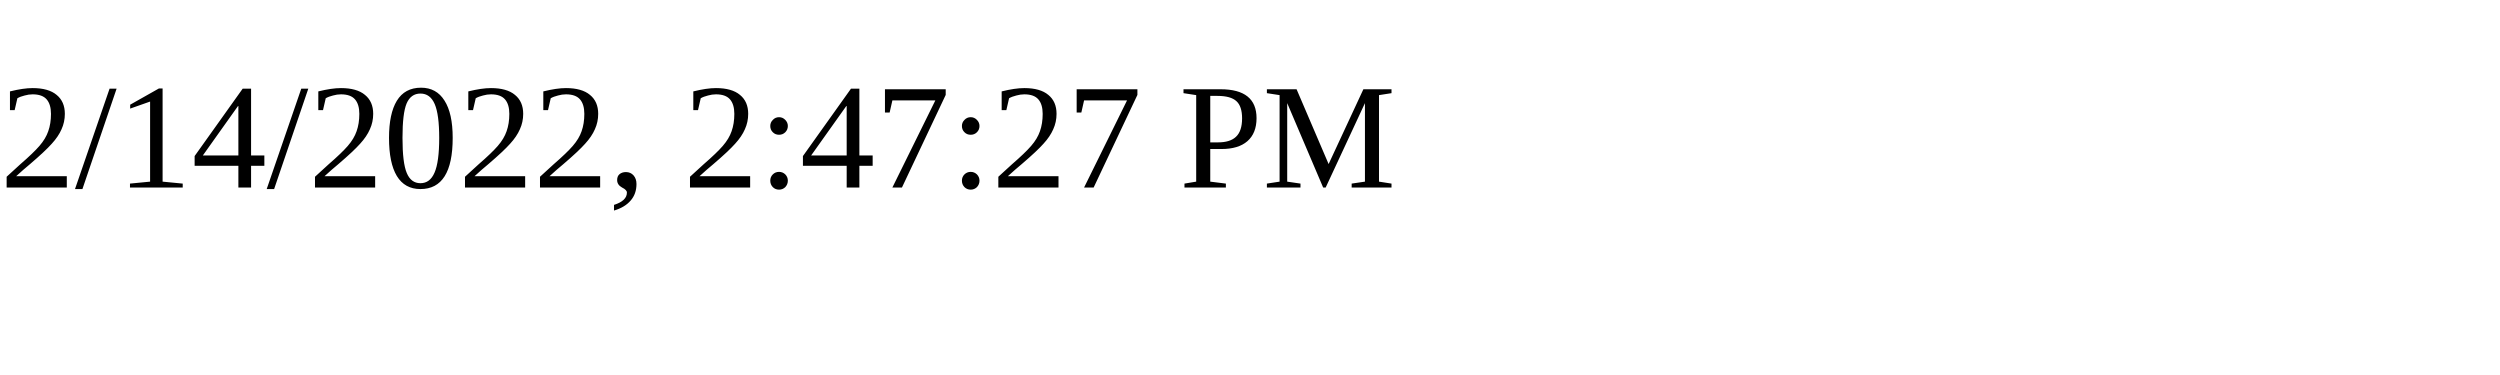
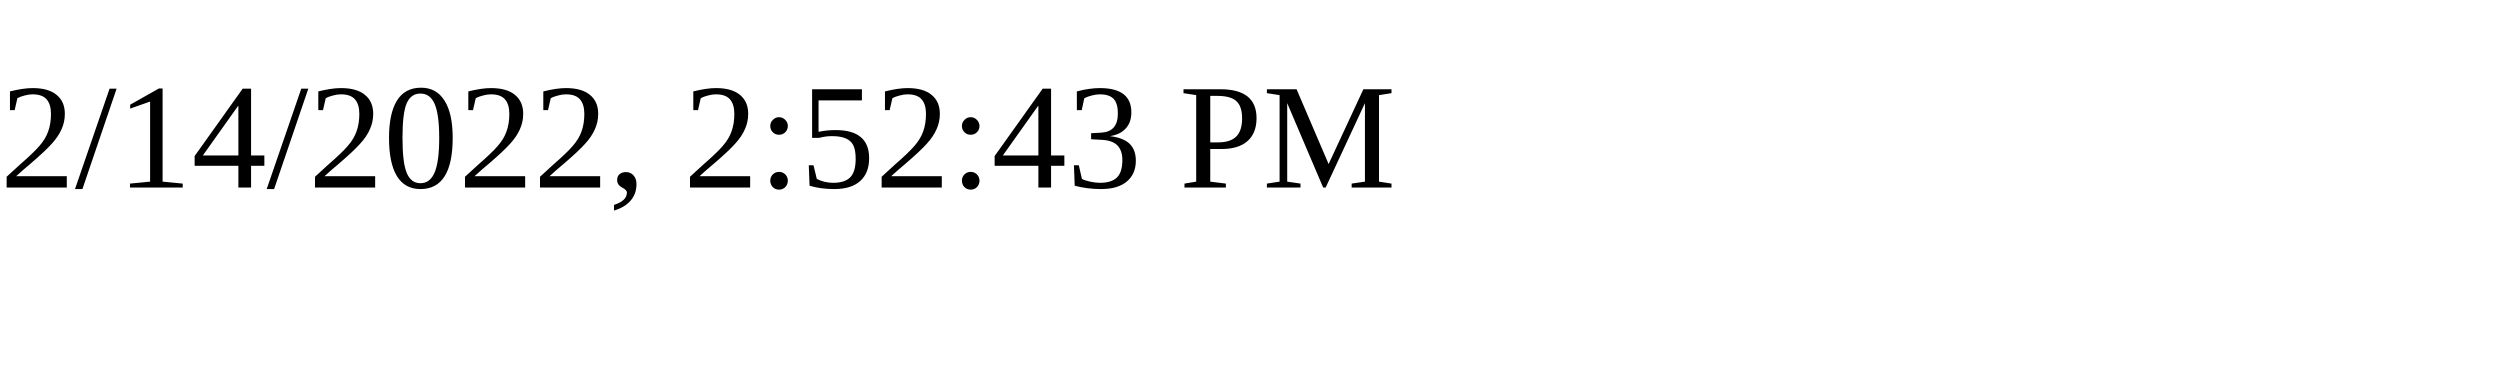
<svg xmlns="http://www.w3.org/2000/svg" height="30" width="200">
-   <text x="0" y="15">2/14/2022, 2:47:27 PM</text>
+   <text x="0" y="15">2/14/2022, 2:52:43 PM</text>
</svg>
